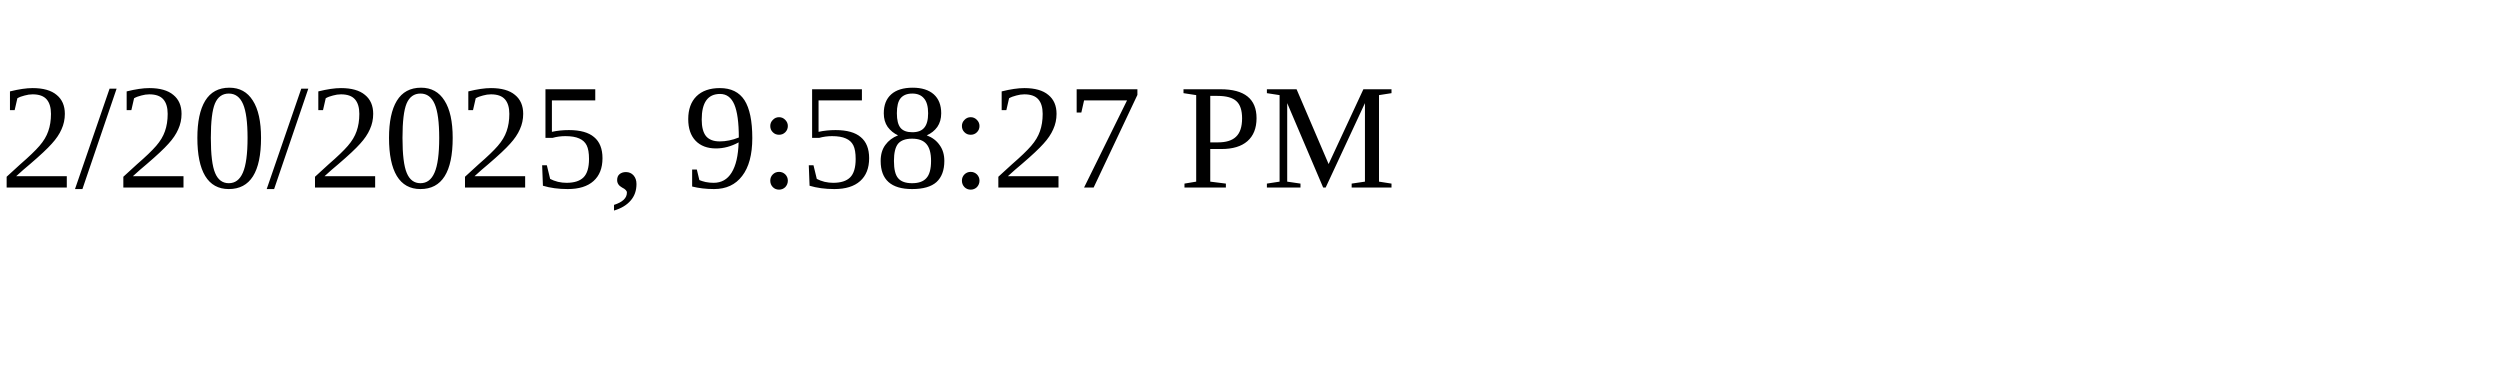
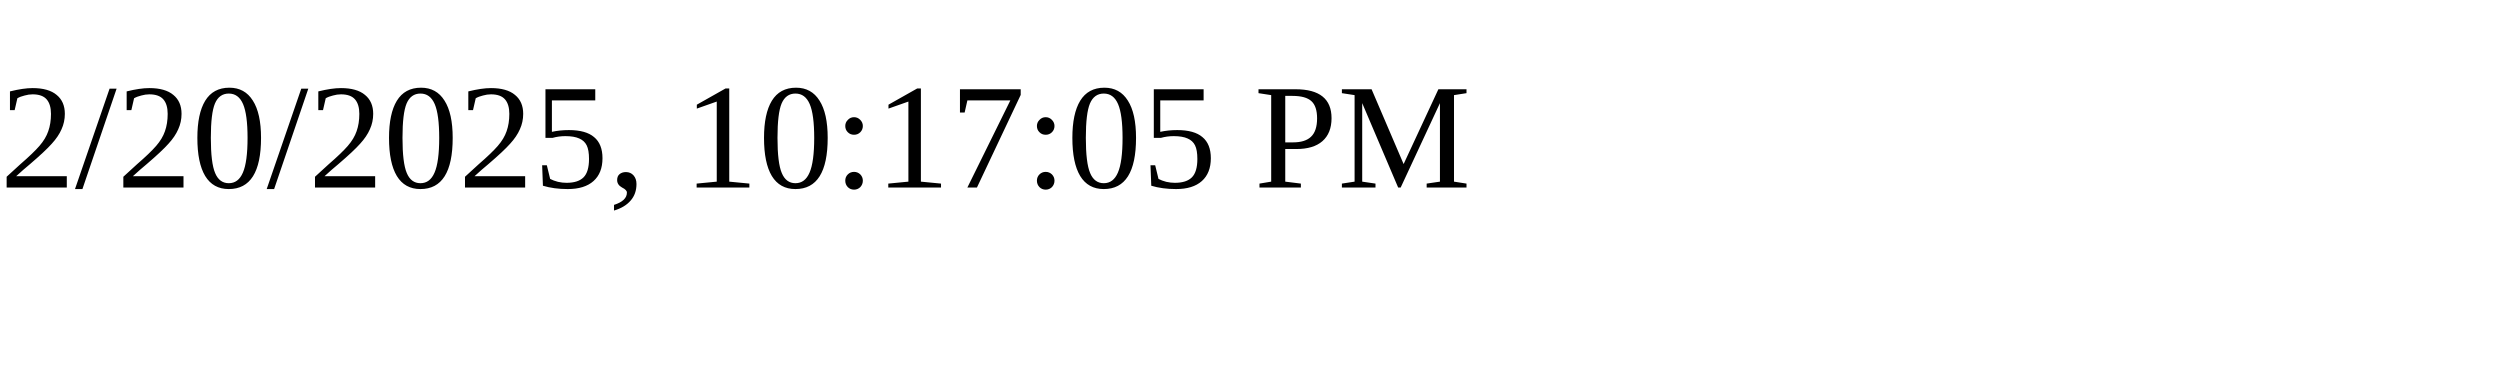
<svg xmlns="http://www.w3.org/2000/svg" height="30" width="200">
-   <text x="0" y="15">2/20/2025, 9:58:27 PM</text>
+   <text x="0" y="15">2/20/2025, 10:17:05 PM</text>
</svg>
